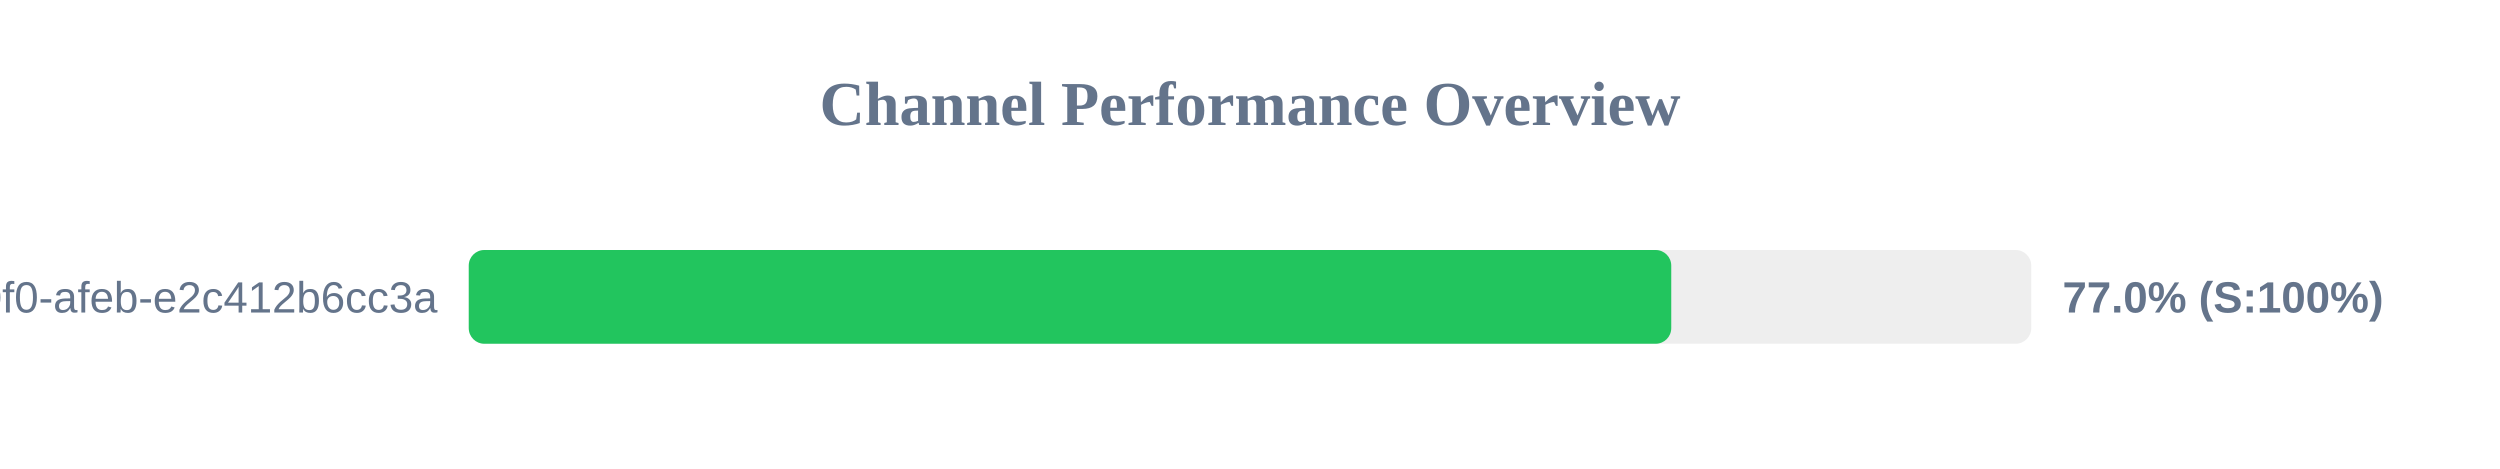
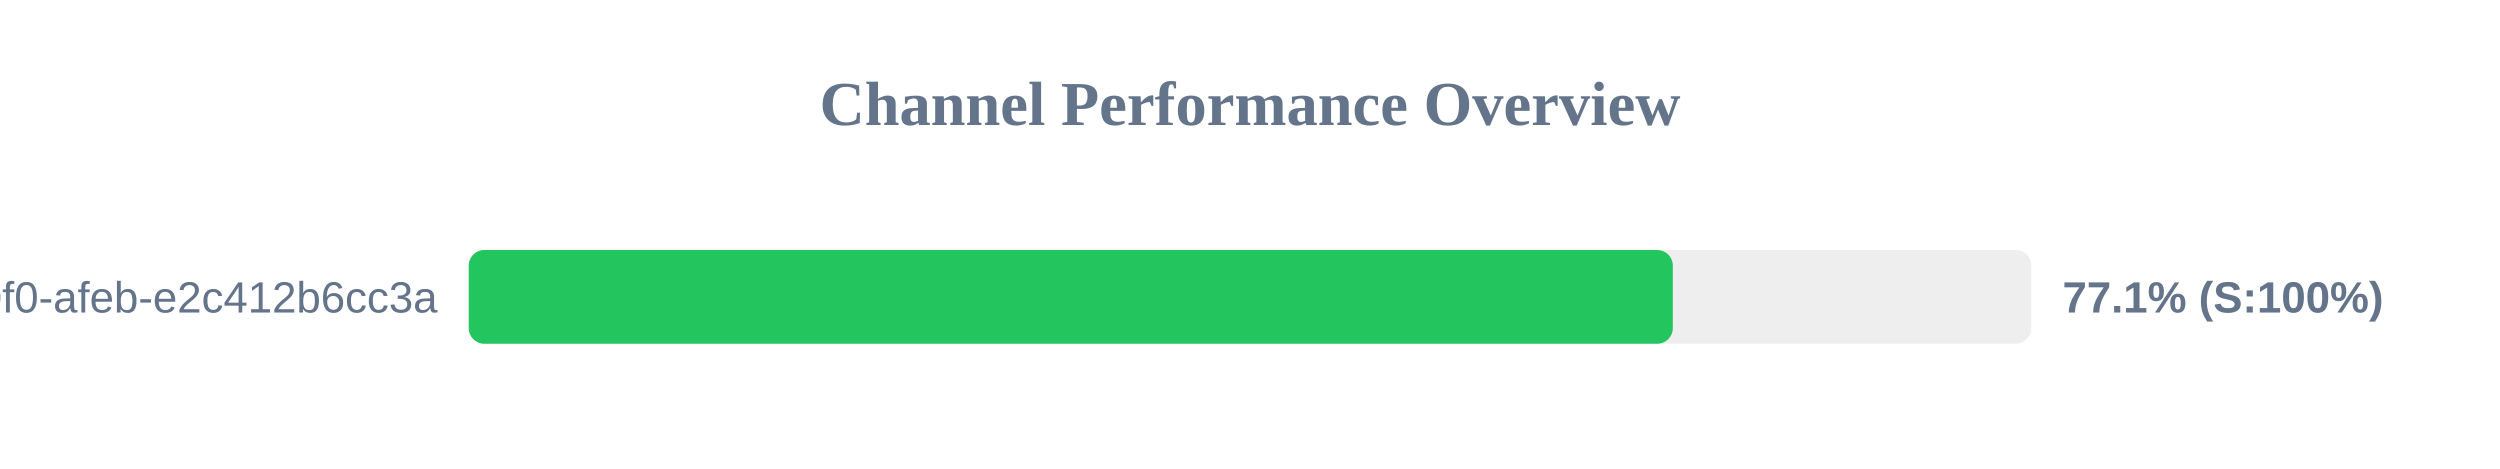
<svg xmlns="http://www.w3.org/2000/svg" width="800" height="150" version="1.1">
  <style>
        .row { font: 14px Arial; fill: #64748b; }
        .score { font: bold 14px Arial; fill: #64748b; }
    </style>
  <text x="400" y="40" text-anchor="middle" font-size="20px" font-weight="bold" fill="#64748b">Channel Performance Overview</text>
  <rect x="150" y="80" width="500" height="30" fill="#eee" rx="5" />
-   <rect x="150" y="80" width="384.8" height="30" fill="#22c55e" rx="5" />
+   <rect x="150" y="80" width="385.3" height="30" fill="#22c55e" rx="5" />
  <text x="140" y="100" text-anchor="end" class="row">?uuid=c6e02cd8-ce11-40f0-afeb-e2c412b6cc3a</text>
-   <text x="660" y="100" text-anchor="start" class="score">77.0% (S:100%)</text>
+   <text x="660" y="100" text-anchor="start" class="score">77.1% (S:100%)</text>
</svg>
